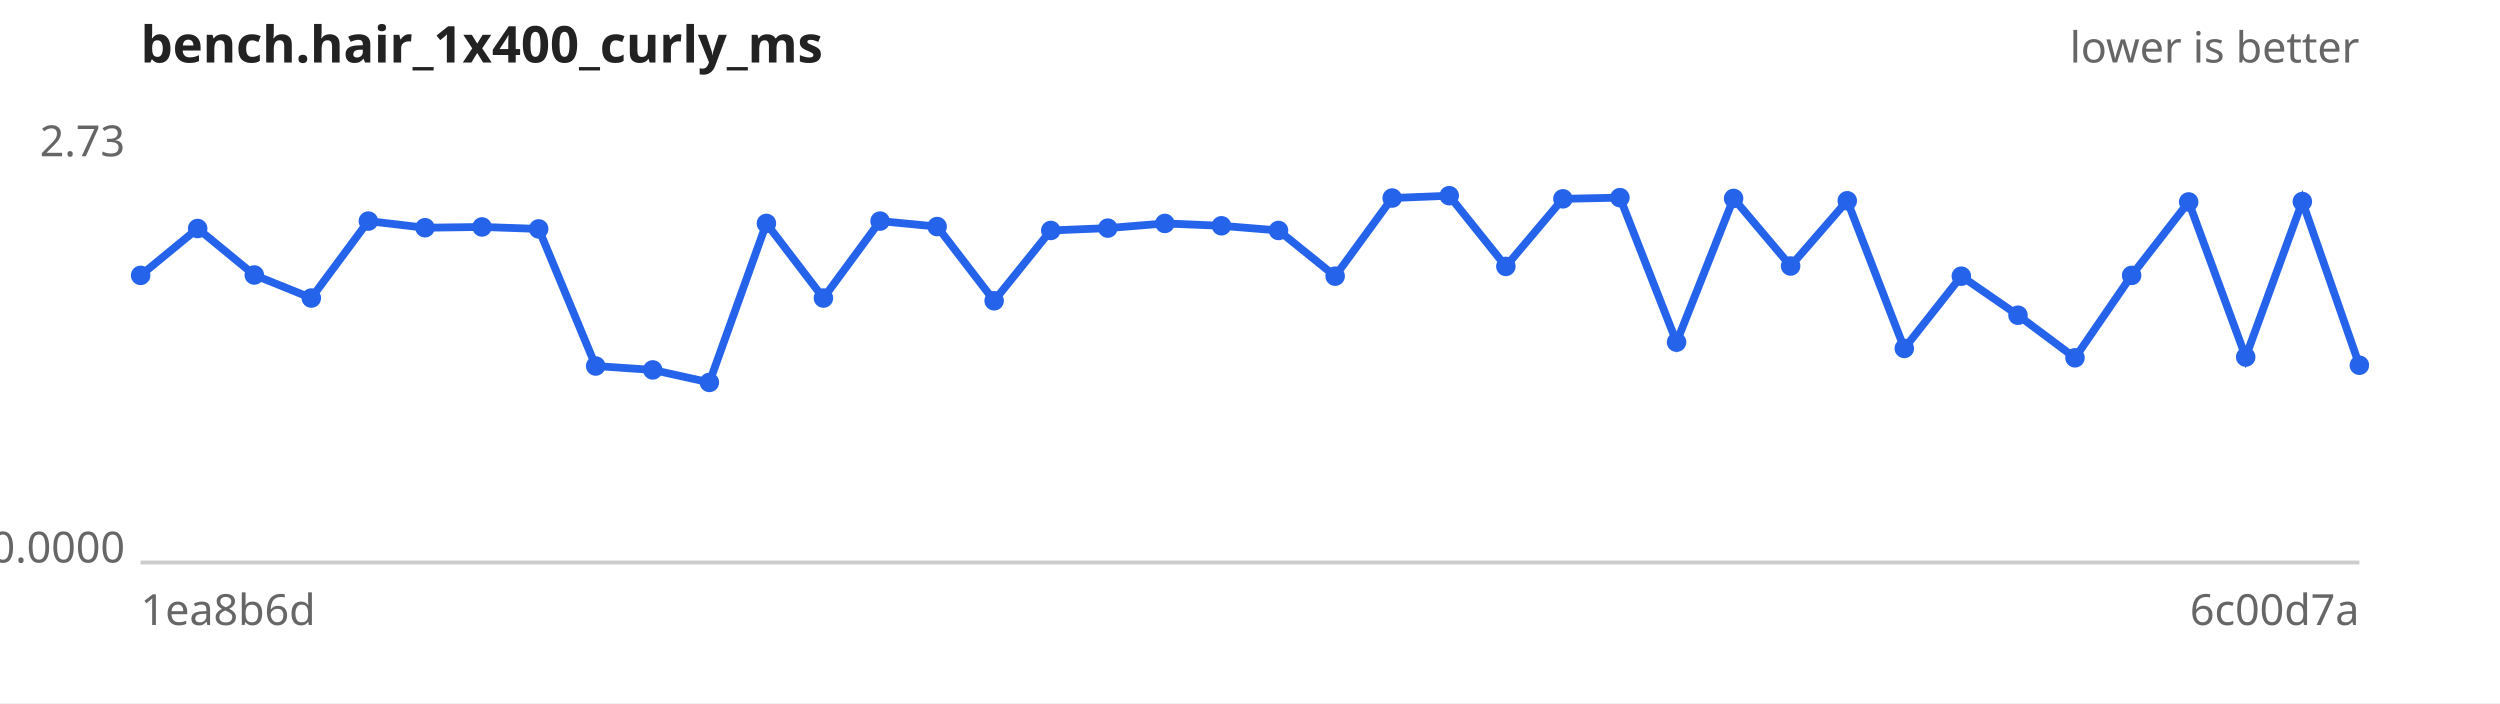
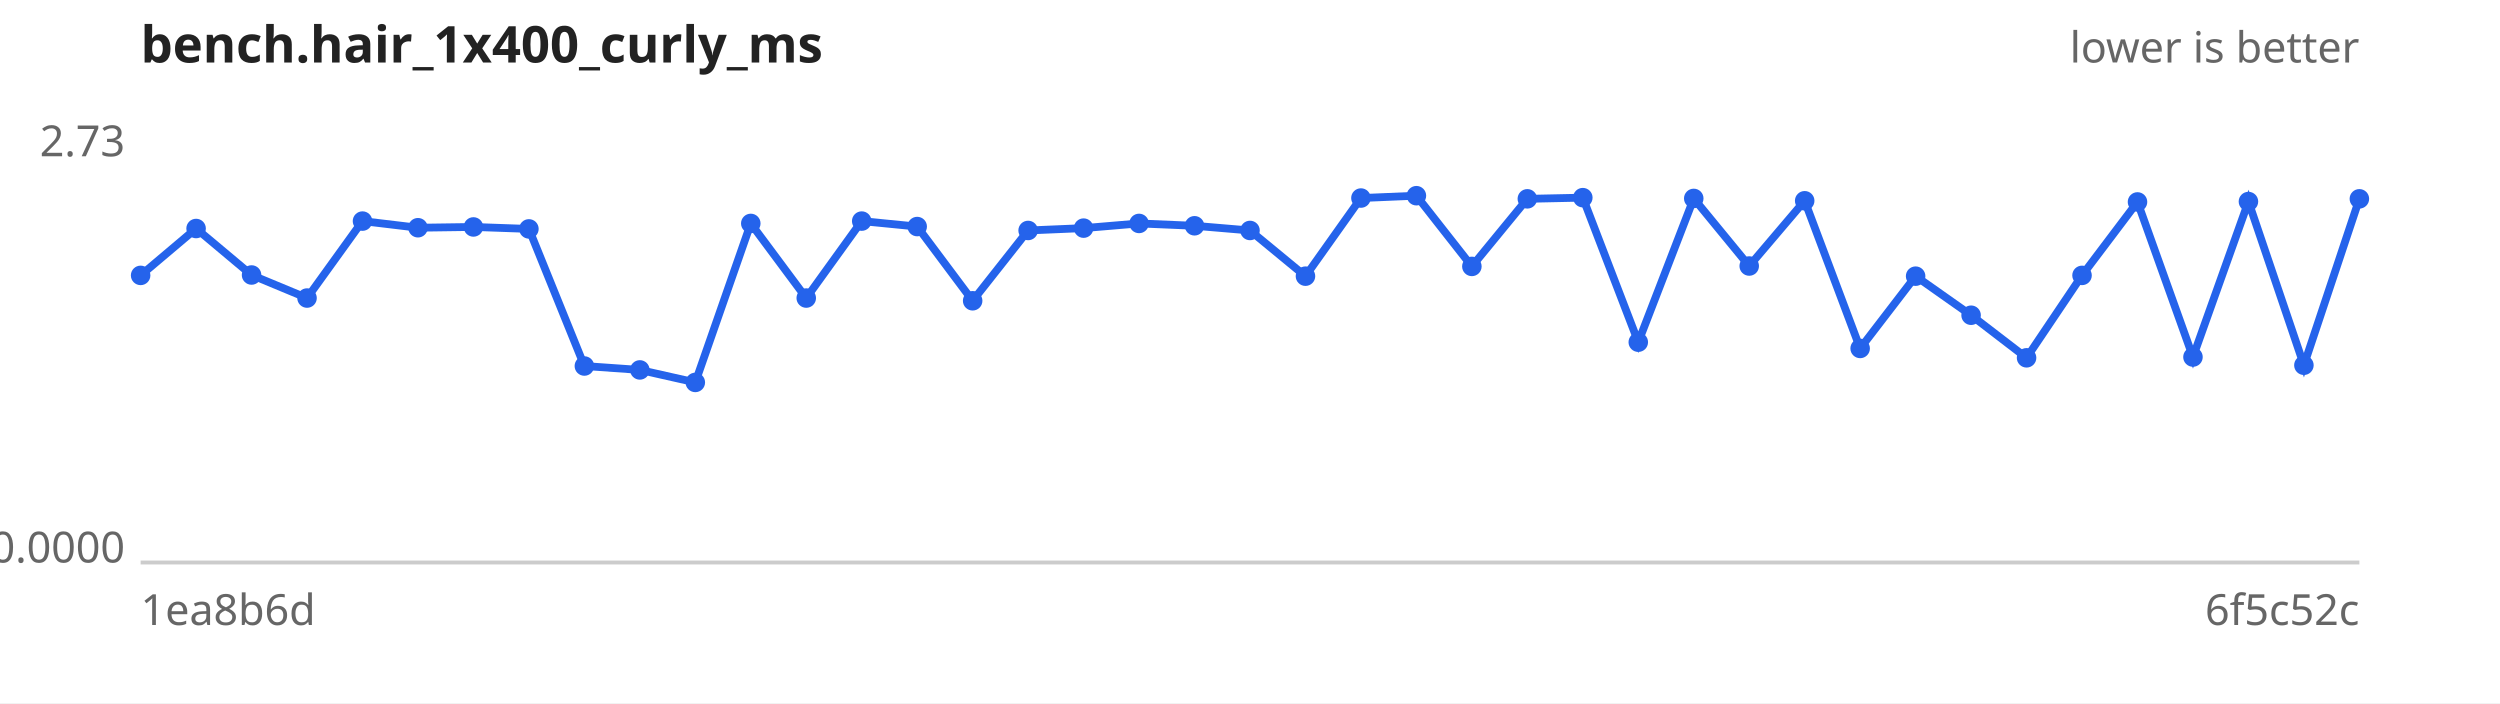
<svg xmlns="http://www.w3.org/2000/svg" width="640" height="180" viewBox="0 0 640 180" font-family="sans-serif" font-size="11">
  <rect width="640" height="180" fill="#ffffff" />
  <text x="36" y="16" font-size="13" font-weight="bold" fill="#222">bench.hair_1x400_curly_ms</text>
  <text x="604" y="16" text-anchor="end" fill="#666">lower is better</text>
  <line x1="36" y1="144" x2="604" y2="144" stroke="#ccc" />
  <text x="32" y="40.0" text-anchor="end" fill="#666">2.73</text>
  <text x="32" y="144.0" text-anchor="end" fill="#666">0.0000</text>
  <text x="36" y="160" fill="#666">1ea8b6d</text>
-   <text x="604" y="160" text-anchor="end" fill="#666">6c00d7a</text>
-   <path d="M36.0,70.5 L50.6,58.5 L65.1,70.4 L79.7,76.3 L94.3,56.6 L108.8,58.3 L123.4,58.1 L137.9,58.6 L152.5,93.7 L167.1,94.7 L181.6,97.9 L196.2,57.2 L210.8,76.3 L225.3,56.6 L239.9,58.0 L254.5,77.0 L269.0,59.0 L283.6,58.4 L298.2,57.2 L312.7,57.8 L327.3,59.0 L341.8,70.7 L356.4,50.7 L371.0,50.1 L385.5,68.2 L400.1,50.9 L414.7,50.6 L429.2,87.6 L443.8,50.8 L458.4,68.1 L472.9,51.4 L487.5,89.2 L502.1,70.7 L516.6,80.7 L531.2,91.6 L545.7,70.5 L560.3,51.7 L574.9,91.4 L589.4,51.6 L604.0,93.5" fill="none" stroke="#2563eb" stroke-width="2" />
+   <text x="604" y="160" text-anchor="end" fill="#666">6f5c52c</text>
+   <path d="M36.0,70.5 L50.2,58.5 L64.4,70.4 L78.6,76.3 L92.8,56.6 L107.0,58.3 L121.2,58.1 L135.4,58.6 L149.6,93.7 L163.8,94.7 L178.0,97.9 L192.2,57.2 L206.4,76.3 L220.6,56.6 L234.8,58.0 L249.0,77.0 L263.2,59.0 L277.4,58.4 L291.6,57.2 L305.8,57.8 L320.0,59.0 L334.2,70.7 L348.4,50.7 L362.6,50.1 L376.8,68.2 L391.0,50.9 L405.2,50.6 L419.4,87.6 L433.6,50.8 L447.8,68.1 L462.0,51.4 L476.2,89.2 L490.4,70.7 L504.6,80.7 L518.8,91.6 L533.0,70.5 L547.2,51.7 L561.4,91.4 L575.6,51.6 L589.8,93.5 L604.0,50.9" fill="none" stroke="#2563eb" stroke-width="2" />
  <g fill="#2563eb">
    <circle cx="36.0" cy="70.5" r="2.5" />
-     <circle cx="50.6" cy="58.5" r="2.5" />
-     <circle cx="65.1" cy="70.4" r="2.5" />
-     <circle cx="79.7" cy="76.3" r="2.5" />
-     <circle cx="94.3" cy="56.6" r="2.5" />
-     <circle cx="108.8" cy="58.3" r="2.5" />
-     <circle cx="123.4" cy="58.1" r="2.5" />
-     <circle cx="137.9" cy="58.6" r="2.5" />
-     <circle cx="152.5" cy="93.7" r="2.5" />
-     <circle cx="167.1" cy="94.7" r="2.5" />
-     <circle cx="181.6" cy="97.9" r="2.5" />
-     <circle cx="196.2" cy="57.2" r="2.5" />
-     <circle cx="210.8" cy="76.3" r="2.5" />
-     <circle cx="225.3" cy="56.6" r="2.5" />
-     <circle cx="239.9" cy="58.0" r="2.5" />
-     <circle cx="254.5" cy="77.0" r="2.5" />
-     <circle cx="269.0" cy="59.0" r="2.5" />
-     <circle cx="283.6" cy="58.4" r="2.5" />
-     <circle cx="298.2" cy="57.2" r="2.5" />
-     <circle cx="312.7" cy="57.8" r="2.5" />
-     <circle cx="327.3" cy="59.0" r="2.5" />
-     <circle cx="341.8" cy="70.7" r="2.5" />
-     <circle cx="356.4" cy="50.7" r="2.5" />
-     <circle cx="371.0" cy="50.1" r="2.5" />
-     <circle cx="385.5" cy="68.2" r="2.5" />
-     <circle cx="400.1" cy="50.9" r="2.5" />
-     <circle cx="414.7" cy="50.6" r="2.5" />
-     <circle cx="429.2" cy="87.6" r="2.5" />
-     <circle cx="443.8" cy="50.8" r="2.5" />
-     <circle cx="458.4" cy="68.1" r="2.5" />
-     <circle cx="472.9" cy="51.4" r="2.5" />
-     <circle cx="487.5" cy="89.2" r="2.5" />
-     <circle cx="502.1" cy="70.7" r="2.5" />
-     <circle cx="516.6" cy="80.7" r="2.5" />
-     <circle cx="531.2" cy="91.6" r="2.5" />
-     <circle cx="545.7" cy="70.5" r="2.5" />
-     <circle cx="560.3" cy="51.7" r="2.5" />
-     <circle cx="574.9" cy="91.4" r="2.5" />
-     <circle cx="589.4" cy="51.6" r="2.5" />
-     <circle cx="604.0" cy="93.5" r="2.5" />
+     <circle cx="50.2" cy="58.5" r="2.5" />
+     <circle cx="64.4" cy="70.4" r="2.5" />
+     <circle cx="78.6" cy="76.3" r="2.5" />
+     <circle cx="92.8" cy="56.6" r="2.5" />
+     <circle cx="107.0" cy="58.3" r="2.5" />
+     <circle cx="121.2" cy="58.1" r="2.5" />
+     <circle cx="135.4" cy="58.6" r="2.5" />
+     <circle cx="149.6" cy="93.7" r="2.5" />
+     <circle cx="163.8" cy="94.7" r="2.5" />
+     <circle cx="178.0" cy="97.9" r="2.5" />
+     <circle cx="192.2" cy="57.2" r="2.5" />
+     <circle cx="206.4" cy="76.3" r="2.5" />
+     <circle cx="220.6" cy="56.6" r="2.5" />
+     <circle cx="234.8" cy="58.0" r="2.5" />
+     <circle cx="249.0" cy="77.0" r="2.5" />
+     <circle cx="263.2" cy="59.0" r="2.5" />
+     <circle cx="277.4" cy="58.4" r="2.5" />
+     <circle cx="291.6" cy="57.2" r="2.5" />
+     <circle cx="305.8" cy="57.8" r="2.5" />
+     <circle cx="320.0" cy="59.0" r="2.5" />
+     <circle cx="334.2" cy="70.7" r="2.5" />
+     <circle cx="348.4" cy="50.7" r="2.5" />
+     <circle cx="362.6" cy="50.1" r="2.5" />
+     <circle cx="376.8" cy="68.2" r="2.5" />
+     <circle cx="391.0" cy="50.9" r="2.5" />
+     <circle cx="405.2" cy="50.6" r="2.5" />
+     <circle cx="419.4" cy="87.6" r="2.5" />
+     <circle cx="433.6" cy="50.8" r="2.5" />
+     <circle cx="447.8" cy="68.1" r="2.5" />
+     <circle cx="462.0" cy="51.4" r="2.5" />
+     <circle cx="476.2" cy="89.2" r="2.5" />
+     <circle cx="490.4" cy="70.7" r="2.5" />
+     <circle cx="504.6" cy="80.7" r="2.5" />
+     <circle cx="518.8" cy="91.6" r="2.5" />
+     <circle cx="533.0" cy="70.5" r="2.5" />
+     <circle cx="547.2" cy="51.7" r="2.5" />
+     <circle cx="561.4" cy="91.4" r="2.5" />
+     <circle cx="575.6" cy="51.6" r="2.5" />
+     <circle cx="589.8" cy="93.5" r="2.5" />
+     <circle cx="604.0" cy="50.9" r="2.5" />
  </g>
</svg>
